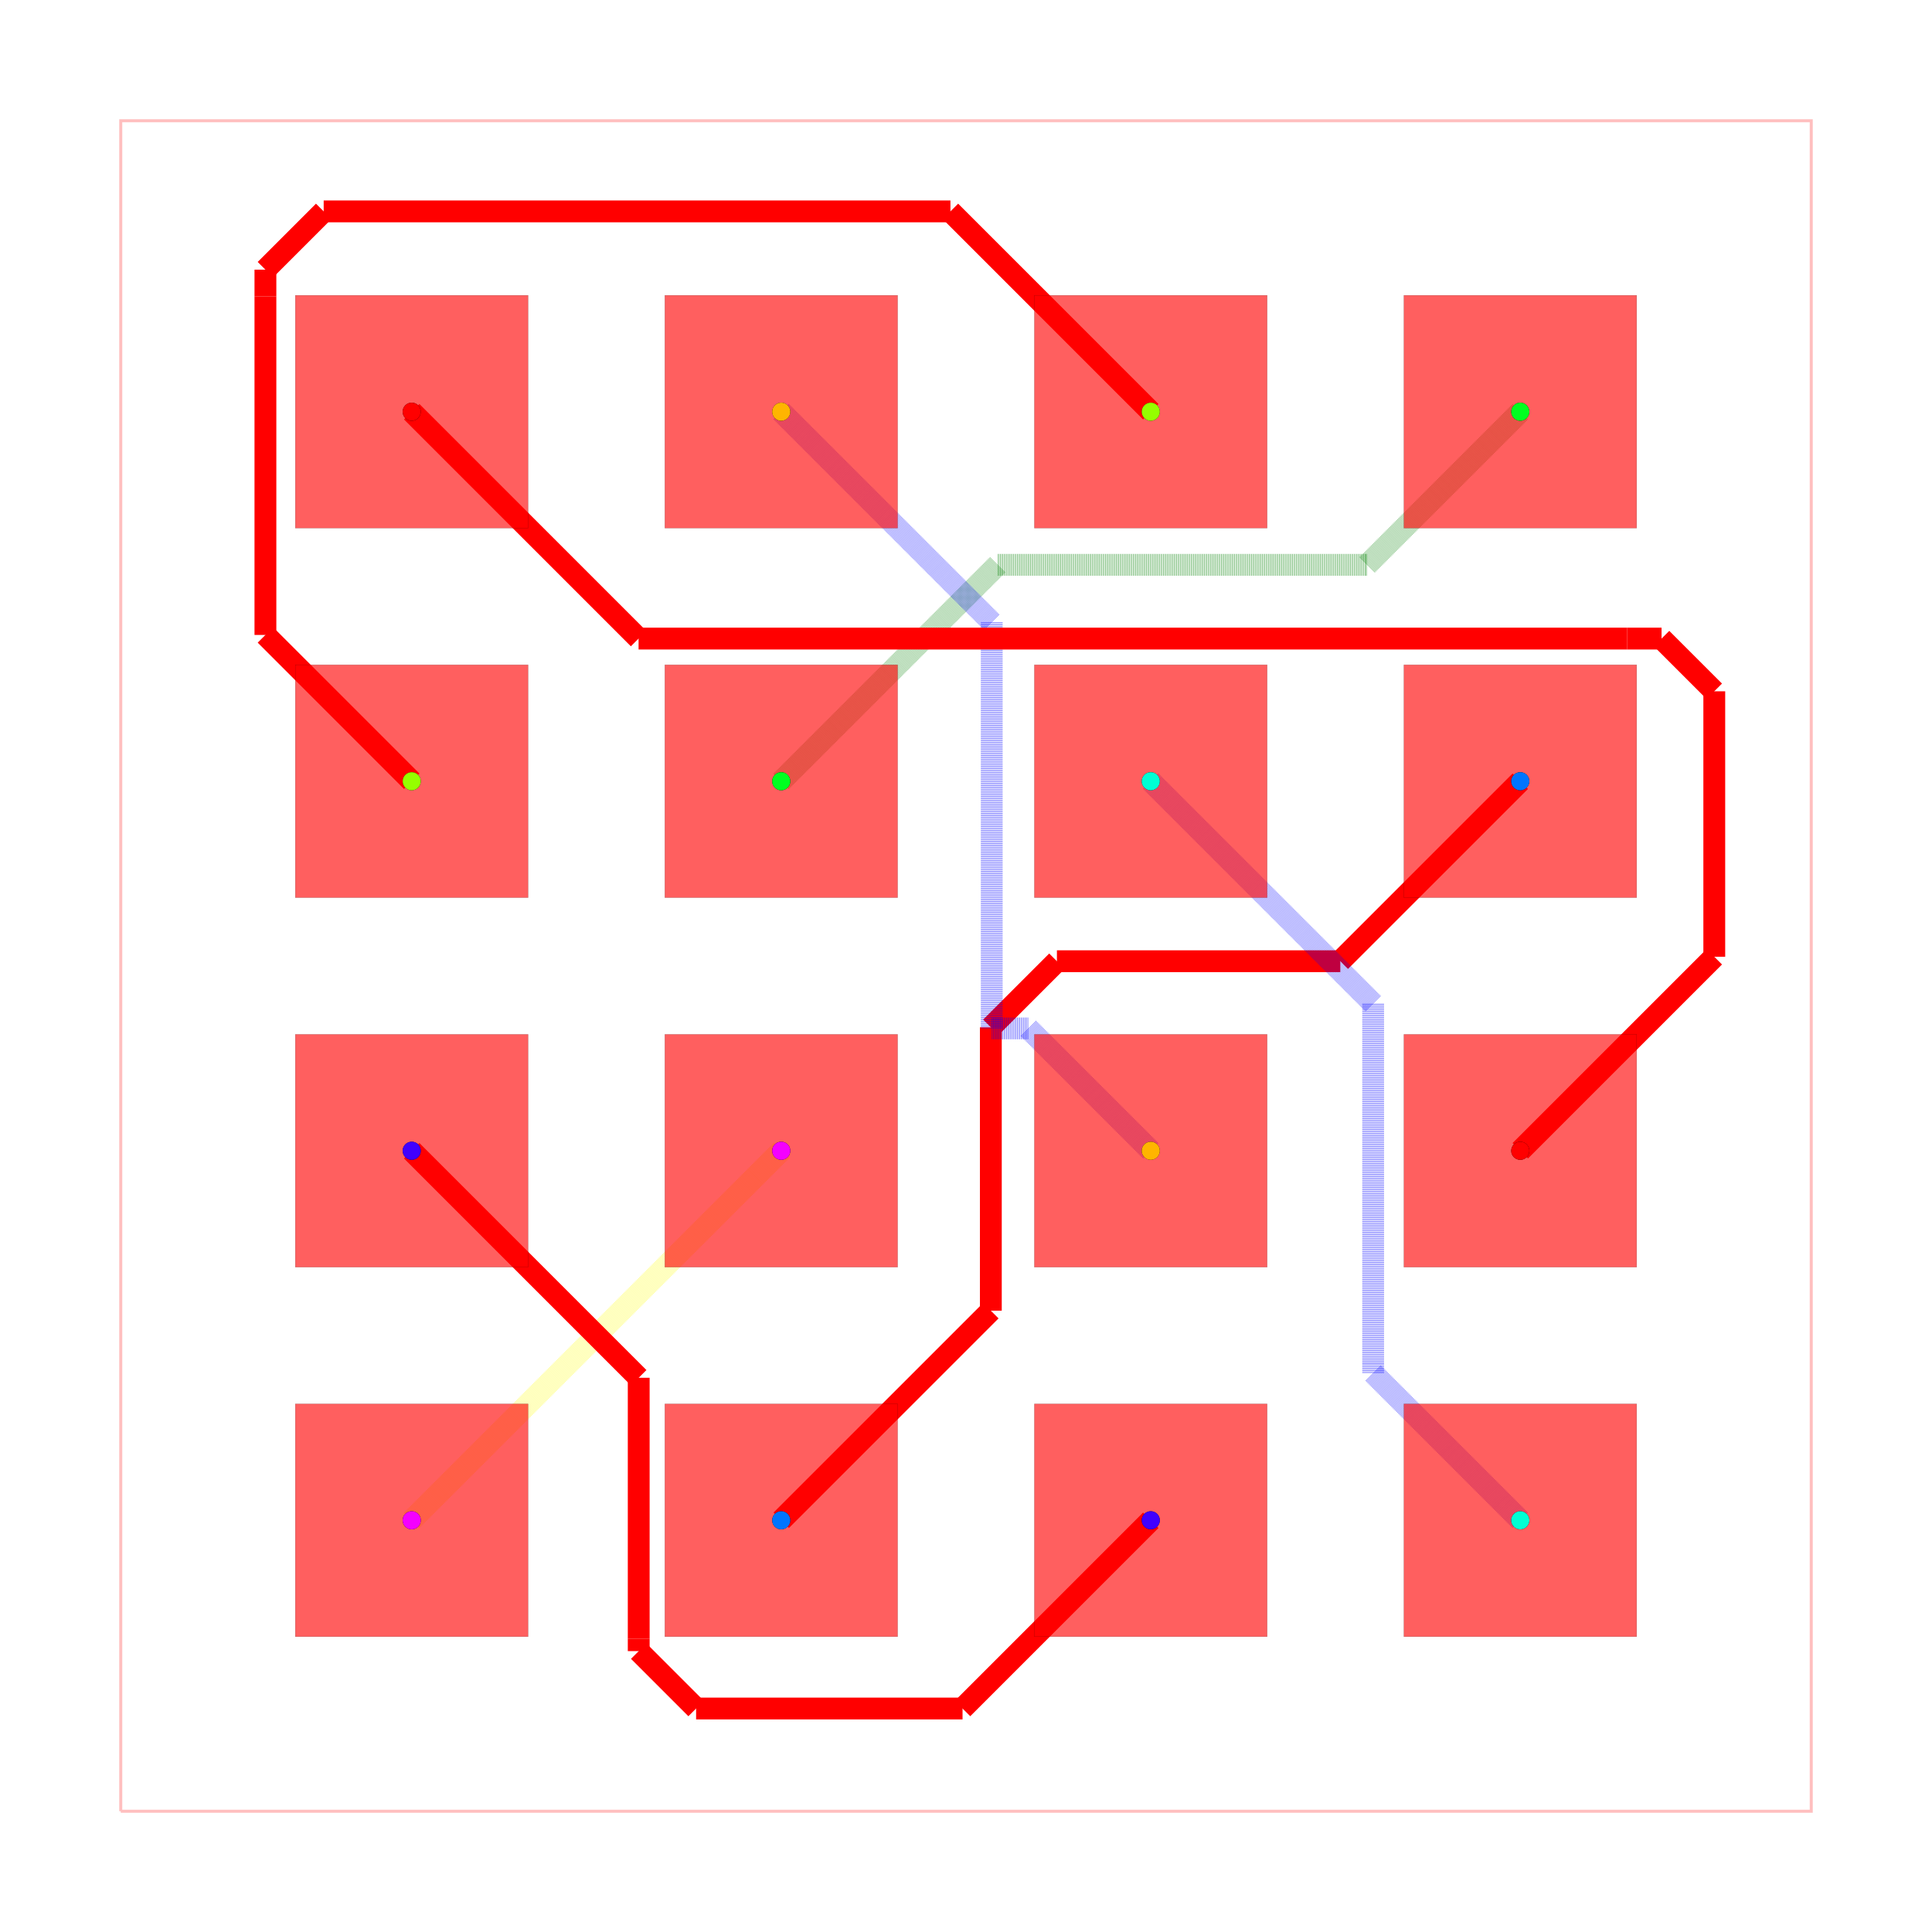
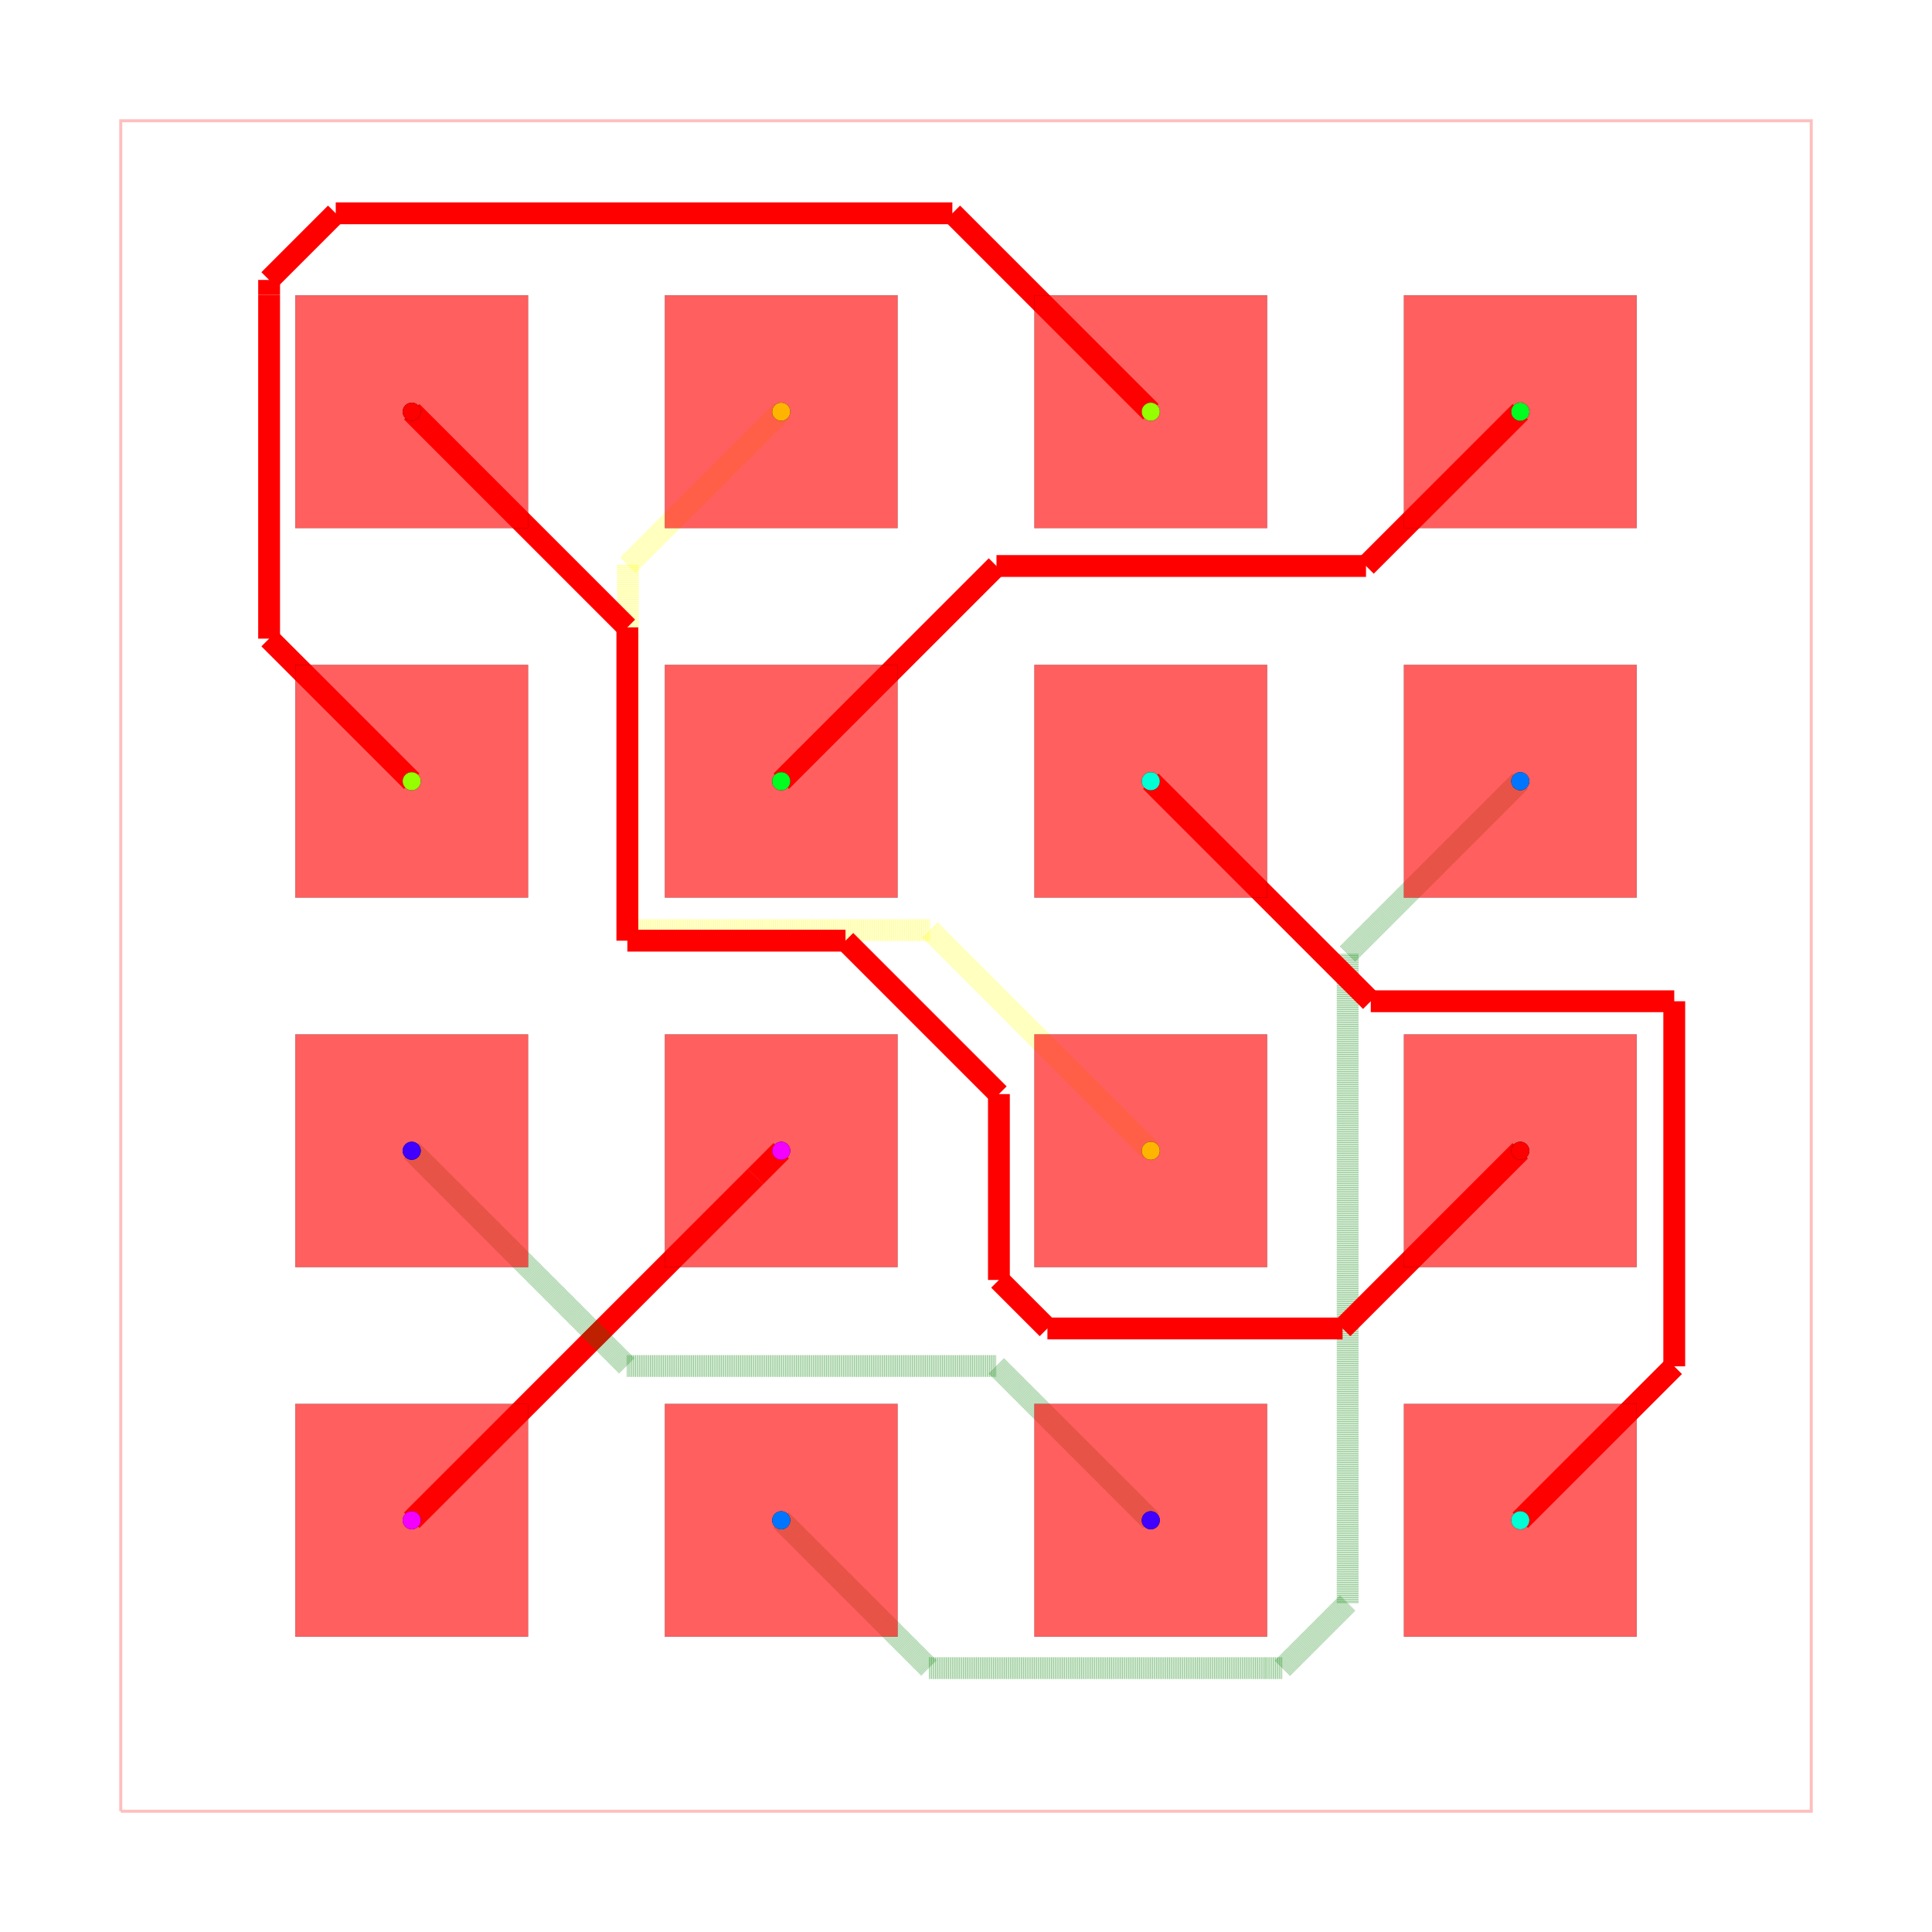
<svg xmlns="http://www.w3.org/2000/svg" width="640" height="640" viewBox="0 0 640 640">
  <rect width="100%" height="100%" fill="white" />
  <g>
    <polyline data-points="-5.8100000000000005,-5.8100000000000005 5.8100000000000005,-5.8100000000000005 5.8100000000000005,5.8100000000000005 -5.8100000000000005,5.8100000000000005 -5.8100000000000005,-5.8100000000000005" data-type="line" data-label="" points="40,600 600,600 600,40 40,40 40,600" fill="none" stroke="rgba(255,0,0,0.25)" stroke-width="1px" />
  </g>
  <g>
-     <polyline data-points="-1.27,-1.27 -1.4467717741737927,-1.4467717741737927" data-type="line" data-label="" points="258.795,381.205 250.276,389.724" fill="none" stroke="rgba(255,255,0,0.5)" stroke-width="7.229" stroke-dasharray="0.2 0.2" />
-   </g>
-   <g>
-     <polyline data-points="-1.4467717741737927,-1.4467717741737927 -3.81,-3.81" data-type="line" data-label="" points="250.276,389.724 136.386,503.614" fill="none" stroke="rgba(255,255,0,0.5)" stroke-width="7.229" stroke-dasharray="0.2 0.2" />
-   </g>
-   <g>
-     <polyline data-points="-3.81,-1.27 -2.2496536830511284,-2.8303463169488716" data-type="line" data-label="" points="136.386,381.205 211.583,456.402" fill="none" stroke="red" stroke-width="7.229" />
-   </g>
-   <g>
-     <polyline data-points="-2.2496536830511284,-2.8303463169488716 -2.2496536830511284,-4.623497014358567" data-type="line" data-label="" points="211.583,456.402 211.583,542.819" fill="none" stroke="red" stroke-width="7.229" />
-   </g>
-   <g>
-     <polyline data-points="-2.2496536830511284,-4.623497014358567 -2.2496536830511284,-4.709284890548082" data-type="line" data-label="" points="211.583,542.819 211.583,546.953" fill="none" stroke="red" stroke-width="7.229" />
-   </g>
-   <g>
-     <polyline data-points="-2.2496536830511284,-4.709284890548082 -1.855145167940491,-5.1037934056587195" data-type="line" data-label="" points="211.583,546.953 230.595,565.966" fill="none" stroke="red" stroke-width="7.229" />
-   </g>
-   <g>
-     <polyline data-points="-1.855145167940491,-5.1037934056587195 -0.023793405658719458,-5.1037934056587195" data-type="line" data-label="" points="230.595,565.966 318.853,565.966" fill="none" stroke="red" stroke-width="7.229" />
-   </g>
-   <g>
-     <polyline data-points="-0.023793405658719458,-5.1037934056587195 1.27,-3.81" data-type="line" data-label="" points="318.853,565.966 381.205,503.614" fill="none" stroke="red" stroke-width="7.229" />
-   </g>
-   <g>
-     <polyline data-points="-1.27,-3.81 0.1707267203754581,-2.369273279624542" data-type="line" data-label="" points="258.795,503.614 328.228,434.182" fill="none" stroke="red" stroke-width="7.229" />
-   </g>
-   <g>
-     <polyline data-points="0.1707267203754581,-2.369273279624542 0.17072672037545822,-0.42136468707751623" data-type="line" data-label="" points="328.228,434.182 328.228,340.307" fill="none" stroke="red" stroke-width="7.229" />
-   </g>
-   <g>
-     <polyline data-points="0.17072672037545822,-0.42136468707751623 0.6249549555817497,0.032863548128775344" data-type="line" data-label="" points="328.228,340.307 350.118,318.416" fill="none" stroke="red" stroke-width="7.229" />
-   </g>
-   <g>
-     <polyline data-points="0.6249549555817497,0.032863548128775344 2.5728635481287756,0.032863548128775344" data-type="line" data-label="" points="350.118,318.416 443.993,318.416" fill="none" stroke="red" stroke-width="7.229" />
-   </g>
-   <g>
-     <polyline data-points="2.5728635481287756,0.032863548128775344 3.81,1.27" data-type="line" data-label="" points="443.993,318.416 503.614,258.795" fill="none" stroke="red" stroke-width="7.229" />
-   </g>
-   <g>
-     <polyline data-points="1.27,1.27 2.7986633729603763,-0.2586633729603762" data-type="line" data-label="" points="381.205,258.795 454.875,332.466" fill="none" stroke="rgba(0,0,255,0.5)" stroke-width="7.229" stroke-dasharray="0.2 0.2" />
-   </g>
-   <g>
-     <polyline data-points="2.7986633729603763,-0.2586633729603762 2.7986633729603763,-2.7292302565752085" data-type="line" data-label="" points="454.875,332.466 454.875,451.529" fill="none" stroke="rgba(0,0,255,0.5)" stroke-width="7.229" stroke-dasharray="0.2 0.2" />
-   </g>
-   <g>
-     <polyline data-points="2.7986633729603763,-2.7292302565752085 2.7986633729603763,-2.7986633729603763" data-type="line" data-label="" points="454.875,451.529 454.875,454.875" fill="none" stroke="rgba(0,0,255,0.5)" stroke-width="7.229" stroke-dasharray="0.2 0.2" />
-   </g>
-   <g>
-     <polyline data-points="2.7986633729603763,-2.7986633729603763 3.81,-3.81" data-type="line" data-label="" points="454.875,454.875 503.614,503.614" fill="none" stroke="rgba(0,0,255,0.5)" stroke-width="7.229" stroke-dasharray="0.2 0.2" />
-   </g>
-   <g>
-     <polyline data-points="-1.27,1.27 0.2175209723231828,2.757520972323183" data-type="line" data-label="" points="258.795,258.795 330.483,187.107" fill="none" stroke="rgba(0,128,0,0.5)" stroke-width="7.229" stroke-dasharray="0.2 0.2" />
-   </g>
-   <g>
-     <polyline data-points="0.2175209723231828,2.757520972323183 2.7462713572479798,2.757520972323183" data-type="line" data-label="" points="330.483,187.107 452.35,187.107" fill="none" stroke="rgba(0,128,0,0.5)" stroke-width="7.229" stroke-dasharray="0.2 0.2" />
-   </g>
-   <g>
-     <polyline data-points="2.7462713572479798,2.757520972323183 2.757520972323183,2.757520972323183" data-type="line" data-label="" points="452.35,187.107 452.893,187.107" fill="none" stroke="rgba(0,128,0,0.5)" stroke-width="7.229" stroke-dasharray="0.2 0.2" />
-   </g>
-   <g>
-     <polyline data-points="2.757520972323183,2.757520972323183 3.81,3.81" data-type="line" data-label="" points="452.893,187.107 503.614,136.386" fill="none" stroke="rgba(0,128,0,0.5)" stroke-width="7.229" stroke-dasharray="0.2 0.2" />
-   </g>
-   <g>
-     <polyline data-points="-3.81,1.27 -4.815604362675274,2.275604362675274" data-type="line" data-label="" points="136.386,258.795 87.923,210.332" fill="none" stroke="red" stroke-width="7.229" />
-   </g>
-   <g>
-     <polyline data-points="-4.815604362675274,2.275604362675274 -4.815604362675274,4.6032759393247815" data-type="line" data-label="" points="87.923,210.332 87.923,98.155" fill="none" stroke="red" stroke-width="7.229" />
-   </g>
-   <g>
-     <polyline data-points="-4.815604362675274,4.6032759393247815 -4.815604362675274,4.7864572001865335" data-type="line" data-label="" points="87.923,98.155 87.923,89.327" fill="none" stroke="red" stroke-width="7.229" />
-   </g>
-   <g>
-     <polyline data-points="-4.815604362675274,4.7864572001865335 -4.415082012219567,5.186979550642241" data-type="line" data-label="" points="87.923,89.327 107.225,70.025" fill="none" stroke="red" stroke-width="7.229" />
-   </g>
-   <g>
-     <polyline data-points="-4.415082012219567,5.186979550642241 -0.10697955064224107,5.186979550642241" data-type="line" data-label="" points="107.225,70.025 314.844,70.025" fill="none" stroke="red" stroke-width="7.229" />
-   </g>
-   <g>
-     <polyline data-points="-0.10697955064224107,5.186979550642241 1.27,3.81" data-type="line" data-label="" points="314.844,70.025 381.205,136.386" fill="none" stroke="red" stroke-width="7.229" />
-   </g>
-   <g>
-     <polyline data-points="-1.27,3.81 0.1769865755848583,2.3630134244151417" data-type="line" data-label="" points="258.795,136.386 328.529,206.12" fill="none" stroke="rgba(0,0,255,0.5)" stroke-width="7.229" stroke-dasharray="0.2 0.2" />
-   </g>
-   <g>
-     <polyline data-points="0.1769865755848583,2.3630134244151417 0.17698657558485834,-0.4289013916960145" data-type="line" data-label="" points="328.529,206.12 328.529,340.67" fill="none" stroke="rgba(0,0,255,0.5)" stroke-width="7.229" stroke-dasharray="0.2 0.2" />
-   </g>
-   <g>
-     <polyline data-points="0.17698657558485834,-0.4289013916960145 0.4289013916960145,-0.4289013916960145" data-type="line" data-label="" points="328.529,340.67 340.67,340.67" fill="none" stroke="rgba(0,0,255,0.5)" stroke-width="7.229" stroke-dasharray="0.2 0.2" />
-   </g>
-   <g>
-     <polyline data-points="0.4289013916960145,-0.4289013916960145 1.27,-1.27" data-type="line" data-label="" points="340.67,340.67 381.205,381.205" fill="none" stroke="rgba(0,0,255,0.5)" stroke-width="7.229" stroke-dasharray="0.2 0.2" />
-   </g>
-   <g>
-     <polyline data-points="-3.81,3.81 -2.2505906049635795,2.2505906049635795" data-type="line" data-label="" points="136.386,136.386 211.538,211.538" fill="none" stroke="red" stroke-width="7.229" />
-   </g>
-   <g>
-     <polyline data-points="-2.2505906049635795,2.2505906049635795 4.543816528635181,2.2505906049635795" data-type="line" data-label="" points="211.538,211.538 538.979,211.538" fill="none" stroke="red" stroke-width="7.229" />
-   </g>
-   <g>
-     <polyline data-points="4.543816528635181,2.2505906049635795 4.7811355521531675,2.2505906049635795" data-type="line" data-label="" points="538.979,211.538 550.416,211.538" fill="none" stroke="red" stroke-width="7.229" />
-   </g>
-   <g>
-     <polyline data-points="4.7811355521531675,2.2505906049635795 5.143444681166629,1.8882814759501185" data-type="line" data-label="" points="550.416,211.538 567.877,228.998" fill="none" stroke="red" stroke-width="7.229" />
-   </g>
-   <g>
-     <polyline data-points="5.143444681166629,1.8882814759501185 5.143444681166629,0.06344468116662849" data-type="line" data-label="" points="567.877,228.998 567.877,316.942" fill="none" stroke="red" stroke-width="7.229" />
-   </g>
-   <g>
-     <polyline data-points="5.143444681166629,0.06344468116662849 3.81,-1.27" data-type="line" data-label="" points="567.877,316.942 503.614,381.205" fill="none" stroke="red" stroke-width="7.229" />
+     <polyline data-points="-1.27,-1.27 -1.4467717741737927,-1.4467717741737927" data-type="line" data-label="" points="258.795,381.205 250.276,389.724" fill="none" stroke="red" stroke-width="7.229" />
+   </g>
+   <g>
+     <polyline data-points="-1.4467717741737927,-1.4467717741737927 -3.81,-3.81" data-type="line" data-label="" points="250.276,389.724 136.386,503.614" fill="none" stroke="red" stroke-width="7.229" />
+   </g>
+   <g>
+     <polyline data-points="-3.81,-1.27 -2.3304611640770716,-2.7495388359229285" data-type="line" data-label="" points="136.386,381.205 207.689,452.508" fill="none" stroke="rgba(0,128,0,0.5)" stroke-width="7.229" stroke-dasharray="0.2 0.2" />
+   </g>
+   <g>
+     <polyline data-points="-2.3304611640770716,-2.7495388359229285 0.20953883592292866,-2.7495388359229285" data-type="line" data-label="" points="207.689,452.508 330.098,452.508" fill="none" stroke="rgba(0,128,0,0.5)" stroke-width="7.229" stroke-dasharray="0.2 0.2" />
+   </g>
+   <g>
+     <polyline data-points="0.20953883592292866,-2.7495388359229285 1.27,-3.81" data-type="line" data-label="" points="330.098,452.508 381.205,503.614" fill="none" stroke="rgba(0,128,0,0.5)" stroke-width="7.229" stroke-dasharray="0.2 0.2" />
+   </g>
+   <g>
+     <polyline data-points="-1.27,-3.81 -0.2538450244705732,-4.826154975529427" data-type="line" data-label="" points="258.795,503.614 307.767,552.586" fill="none" stroke="rgba(0,128,0,0.5)" stroke-width="7.229" stroke-dasharray="0.2 0.2" />
+   </g>
+   <g>
+     <polyline data-points="-0.2538450244705732,-4.826154975529427 2.0589996353817672,-4.826154975529427" data-type="line" data-label="" points="307.767,552.586 419.229,552.586" fill="none" stroke="rgba(0,128,0,0.5)" stroke-width="7.229" stroke-dasharray="0.2 0.2" />
+   </g>
+   <g>
+     <polyline data-points="2.0589996353817672,-4.826154975529427 2.1758106519068448,-4.826154975529427" data-type="line" data-label="" points="419.229,552.586 424.858,552.586" fill="none" stroke="rgba(0,128,0,0.5)" stroke-width="7.229" stroke-dasharray="0.2 0.2" />
+   </g>
+   <g>
+     <polyline data-points="2.1758106519068448,-4.826154975529427 2.623420571302631,-4.378545056133641" data-type="line" data-label="" points="424.858,552.586 446.43,531.014" fill="none" stroke="rgba(0,128,0,0.5)" stroke-width="7.229" stroke-dasharray="0.2 0.2" />
+   </g>
+   <g>
+     <polyline data-points="2.623420571302631,-4.378545056133641 2.623420571302631,0.08342057130263081" data-type="line" data-label="" points="446.43,531.014 446.43,315.98" fill="none" stroke="rgba(0,128,0,0.5)" stroke-width="7.229" stroke-dasharray="0.2 0.2" />
+   </g>
+   <g>
+     <polyline data-points="2.623420571302631,0.08342057130263081 3.81,1.27" data-type="line" data-label="" points="446.43,315.98 503.614,258.795" fill="none" stroke="rgba(0,128,0,0.5)" stroke-width="7.229" stroke-dasharray="0.2 0.2" />
+   </g>
+   <g>
+     <polyline data-points="1.27,1.27 2.782312269815157,-0.24231226981515697" data-type="line" data-label="" points="381.205,258.795 454.087,331.678" fill="none" stroke="red" stroke-width="7.229" />
+   </g>
+   <g>
+     <polyline data-points="2.782312269815157,-0.24231226981515697 4.868300845979893,-0.242312269815157" data-type="line" data-label="" points="454.087,331.678 554.617,331.678" fill="none" stroke="red" stroke-width="7.229" />
+   </g>
+   <g>
+     <polyline data-points="4.868300845979893,-0.242312269815157 4.868300845979893,-2.7516991540201072" data-type="line" data-label="" points="554.617,331.678 554.617,452.612" fill="none" stroke="red" stroke-width="7.229" />
+   </g>
+   <g>
+     <polyline data-points="4.868300845979893,-2.7516991540201072 3.81,-3.81" data-type="line" data-label="" points="554.617,452.612 503.614,503.614" fill="none" stroke="red" stroke-width="7.229" />
+   </g>
+   <g>
+     <polyline data-points="-1.27,1.27 0.20954953049140768,2.7495495304914077" data-type="line" data-label="" points="258.795,258.795 330.099,187.492" fill="none" stroke="red" stroke-width="7.229" />
+   </g>
+   <g>
+     <polyline data-points="0.20954953049140768,2.7495495304914077 2.7495495304914077,2.7495495304914077" data-type="line" data-label="" points="330.099,187.492 452.508,187.492" fill="none" stroke="red" stroke-width="7.229" />
+   </g>
+   <g>
+     <polyline data-points="2.7495495304914077,2.7495495304914077 3.81,3.81" data-type="line" data-label="" points="452.508,187.492 503.614,136.386" fill="none" stroke="red" stroke-width="7.229" />
+   </g>
+   <g>
+     <polyline data-points="-3.81,1.27 -4.790221561292261,2.2502215612922614" data-type="line" data-label="" points="136.386,258.795 89.146,211.556" fill="none" stroke="red" stroke-width="7.229" />
+   </g>
+   <g>
+     <polyline data-points="-4.790221561292261,2.2502215612922614 -4.790221561292261,4.613801377721239" data-type="line" data-label="" points="89.146,211.556 89.146,97.648" fill="none" stroke="red" stroke-width="7.229" />
+   </g>
+   <g>
+     <polyline data-points="-4.790221561292261,4.613801377721239 -4.790221561292261,4.715809280611377" data-type="line" data-label="" points="89.146,97.648 89.146,92.732" fill="none" stroke="red" stroke-width="7.229" />
+   </g>
+   <g>
+     <polyline data-points="-4.790221561292261,4.715809280611377 -4.332305096481778,5.17372574542186" data-type="line" data-label="" points="89.146,92.732 111.214,70.664" fill="none" stroke="red" stroke-width="7.229" />
+   </g>
+   <g>
+     <polyline data-points="-4.332305096481778,5.17372574542186 -0.0937257454218603,5.17372574542186" data-type="line" data-label="" points="111.214,70.664 315.483,70.664" fill="none" stroke="red" stroke-width="7.229" />
+   </g>
+   <g>
+     <polyline data-points="-0.0937257454218603,5.17372574542186 1.27,3.81" data-type="line" data-label="" points="315.483,70.664 381.205,136.386" fill="none" stroke="red" stroke-width="7.229" />
+   </g>
+   <g>
+     <polyline data-points="-1.27,3.81 -2.324039760204829,2.7559602397951712" data-type="line" data-label="" points="258.795,136.386 207.998,187.183" fill="none" stroke="rgba(255,255,0,0.5)" stroke-width="7.229" stroke-dasharray="0.2 0.2" />
+   </g>
+   <g>
+     <polyline data-points="-2.324039760204829,2.7559602397951712 -2.324039760204829,0.24669313126108428" data-type="line" data-label="" points="207.998,187.183 207.998,308.111" fill="none" stroke="rgba(255,255,0,0.5)" stroke-width="7.229" stroke-dasharray="0.2 0.2" />
+   </g>
+   <g>
+     <polyline data-points="-2.324039760204829,0.24669313126108428 -0.24669313126108428,0.24669313126108428" data-type="line" data-label="" points="207.998,308.111 308.111,308.111" fill="none" stroke="rgba(255,255,0,0.5)" stroke-width="7.229" stroke-dasharray="0.2 0.2" />
+   </g>
+   <g>
+     <polyline data-points="-0.24669313126108428,0.24669313126108428 1.27,-1.27" data-type="line" data-label="" points="308.111,308.111 381.205,381.205" fill="none" stroke="rgba(255,255,0,0.5)" stroke-width="7.229" stroke-dasharray="0.2 0.2" />
+   </g>
+   <g>
+     <polyline data-points="-3.81,3.81 -2.32779453992728,2.32779453992728" data-type="line" data-label="" points="136.386,136.386 207.817,207.817" fill="none" stroke="red" stroke-width="7.229" />
+   </g>
+   <g>
+     <polyline data-points="-2.32779453992728,2.32779453992728 -2.32779453992728,0.1740489185457723" data-type="line" data-label="" points="207.817,207.817 207.817,311.612" fill="none" stroke="red" stroke-width="7.229" />
+   </g>
+   <g>
+     <polyline data-points="-2.32779453992728,0.1740489185457723 -0.8282230266649864,0.1740489185457723" data-type="line" data-label="" points="207.817,311.612 280.086,311.612" fill="none" stroke="red" stroke-width="7.229" />
+   </g>
+   <g>
+     <polyline data-points="-0.8282230266649864,0.1740489185457723 0.22623938465991222,-0.8804134927791264" data-type="line" data-label="" points="280.086,311.612 330.903,362.43" fill="none" stroke="red" stroke-width="7.229" />
+   </g>
+   <g>
+     <polyline data-points="0.22623938465991222,-0.8804134927791264 0.22623938465991222,-2.15807023389444" data-type="line" data-label="" points="330.903,362.43 330.903,424.003" fill="none" stroke="red" stroke-width="7.229" />
+   </g>
+   <g>
+     <polyline data-points="0.22623938465991222,-2.15807023389444 0.5596484842623008,-2.491479333496829" data-type="line" data-label="" points="330.903,424.003 346.971,440.071" fill="none" stroke="red" stroke-width="7.229" />
+   </g>
+   <g>
+     <polyline data-points="0.5596484842623008,-2.491479333496829 2.5885206665031713,-2.491479333496829" data-type="line" data-label="" points="346.971,440.071 444.748,440.071" fill="none" stroke="red" stroke-width="7.229" />
+   </g>
+   <g>
+     <polyline data-points="2.5885206665031713,-2.491479333496829 3.81,-1.27" data-type="line" data-label="" points="444.748,440.071 503.614,381.205" fill="none" stroke="red" stroke-width="7.229" />
  </g>
  <g>
    <rect data-type="rect" data-label="top source_net_0 inner1 source_net_0 inner2 source_net_0 bottom source_net_0" data-x="-3.81" data-y="3.81" x="97.831" y="97.831" width="77.108" height="77.108" fill="rgba(255,0,0,0.25)" stroke="black" stroke-width="0.021" />
  </g>
  <g>
    <rect data-type="rect" data-label="top source_net_1 inner1 source_net_1 inner2 source_net_1 bottom source_net_1" data-x="-1.27" data-y="3.81" x="220.241" y="97.831" width="77.108" height="77.108" fill="rgba(255,0,0,0.25)" stroke="black" stroke-width="0.021" />
  </g>
  <g>
    <rect data-type="rect" data-label="top source_net_2 inner1 source_net_2 inner2 source_net_2 bottom source_net_2" data-x="1.27" data-y="3.81" x="342.651" y="97.831" width="77.108" height="77.108" fill="rgba(255,0,0,0.25)" stroke="black" stroke-width="0.021" />
  </g>
  <g>
    <rect data-type="rect" data-label="top source_net_3 inner1 source_net_3 inner2 source_net_3 bottom source_net_3" data-x="3.81" data-y="3.81" x="465.06" y="97.831" width="77.108" height="77.108" fill="rgba(255,0,0,0.25)" stroke="black" stroke-width="0.021" />
  </g>
  <g>
    <rect data-type="rect" data-label="top source_net_2 inner1 source_net_2 inner2 source_net_2 bottom source_net_2" data-x="-3.81" data-y="1.27" x="97.831" y="220.241" width="77.108" height="77.108" fill="rgba(255,0,0,0.25)" stroke="black" stroke-width="0.021" />
  </g>
  <g>
    <rect data-type="rect" data-label="top source_net_3 inner1 source_net_3 inner2 source_net_3 bottom source_net_3" data-x="-1.27" data-y="1.27" x="220.241" y="220.241" width="77.108" height="77.108" fill="rgba(255,0,0,0.25)" stroke="black" stroke-width="0.021" />
  </g>
  <g>
    <rect data-type="rect" data-label="top source_net_4 inner1 source_net_4 inner2 source_net_4 bottom source_net_4" data-x="1.27" data-y="1.27" x="342.651" y="220.241" width="77.108" height="77.108" fill="rgba(255,0,0,0.25)" stroke="black" stroke-width="0.021" />
  </g>
  <g>
    <rect data-type="rect" data-label="top source_net_5 inner1 source_net_5 inner2 source_net_5 bottom source_net_5" data-x="3.81" data-y="1.27" x="465.06" y="220.241" width="77.108" height="77.108" fill="rgba(255,0,0,0.25)" stroke="black" stroke-width="0.021" />
  </g>
  <g>
    <rect data-type="rect" data-label="top source_net_6 inner1 source_net_6 inner2 source_net_6 bottom source_net_6" data-x="-3.81" data-y="-1.27" x="97.831" y="342.651" width="77.108" height="77.108" fill="rgba(255,0,0,0.25)" stroke="black" stroke-width="0.021" />
  </g>
  <g>
    <rect data-type="rect" data-label="top source_net_7 inner1 source_net_7 inner2 source_net_7 bottom source_net_7" data-x="-1.27" data-y="-1.27" x="220.241" y="342.651" width="77.108" height="77.108" fill="rgba(255,0,0,0.25)" stroke="black" stroke-width="0.021" />
  </g>
  <g>
    <rect data-type="rect" data-label="top source_net_1 inner1 source_net_1 inner2 source_net_1 bottom source_net_1" data-x="1.27" data-y="-1.27" x="342.651" y="342.651" width="77.108" height="77.108" fill="rgba(255,0,0,0.25)" stroke="black" stroke-width="0.021" />
  </g>
  <g>
    <rect data-type="rect" data-label="top source_net_0 inner1 source_net_0 inner2 source_net_0 bottom source_net_0" data-x="3.81" data-y="-1.27" x="465.06" y="342.651" width="77.108" height="77.108" fill="rgba(255,0,0,0.25)" stroke="black" stroke-width="0.021" />
  </g>
  <g>
    <rect data-type="rect" data-label="top source_net_7 inner1 source_net_7 inner2 source_net_7 bottom source_net_7" data-x="-3.81" data-y="-3.81" x="97.831" y="465.06" width="77.108" height="77.108" fill="rgba(255,0,0,0.25)" stroke="black" stroke-width="0.021" />
  </g>
  <g>
    <rect data-type="rect" data-label="top source_net_5 inner1 source_net_5 inner2 source_net_5 bottom source_net_5" data-x="-1.27" data-y="-3.81" x="220.241" y="465.06" width="77.108" height="77.108" fill="rgba(255,0,0,0.25)" stroke="black" stroke-width="0.021" />
  </g>
  <g>
    <rect data-type="rect" data-label="top source_net_6 inner1 source_net_6 inner2 source_net_6 bottom source_net_6" data-x="1.27" data-y="-3.81" x="342.651" y="465.06" width="77.108" height="77.108" fill="rgba(255,0,0,0.25)" stroke="black" stroke-width="0.021" />
  </g>
  <g>
    <rect data-type="rect" data-label="top source_net_4 inner1 source_net_4 inner2 source_net_4 bottom source_net_4" data-x="3.81" data-y="-3.81" x="465.06" y="465.06" width="77.108" height="77.108" fill="rgba(255,0,0,0.25)" stroke="black" stroke-width="0.021" />
  </g>
  <g>
    <rect data-type="rect" data-label="top source_net_0 inner1 source_net_0 inner2 source_net_0 bottom source_net_0" data-x="-3.81" data-y="3.81" x="97.831" y="97.831" width="77.108" height="77.108" fill="rgba(255,0,0,0.5)" stroke="black" stroke-width="0.021" />
  </g>
  <g>
    <rect data-type="rect" data-label="top source_net_1 inner1 source_net_1 inner2 source_net_1 bottom source_net_1" data-x="-1.27" data-y="3.81" x="220.241" y="97.831" width="77.108" height="77.108" fill="rgba(255,0,0,0.5)" stroke="black" stroke-width="0.021" />
  </g>
  <g>
    <rect data-type="rect" data-label="top source_net_2 inner1 source_net_2 inner2 source_net_2 bottom source_net_2" data-x="1.27" data-y="3.81" x="342.651" y="97.831" width="77.108" height="77.108" fill="rgba(255,0,0,0.5)" stroke="black" stroke-width="0.021" />
  </g>
  <g>
    <rect data-type="rect" data-label="top source_net_3 inner1 source_net_3 inner2 source_net_3 bottom source_net_3" data-x="3.81" data-y="3.81" x="465.06" y="97.831" width="77.108" height="77.108" fill="rgba(255,0,0,0.5)" stroke="black" stroke-width="0.021" />
  </g>
  <g>
    <rect data-type="rect" data-label="top source_net_2 inner1 source_net_2 inner2 source_net_2 bottom source_net_2" data-x="-3.81" data-y="1.27" x="97.831" y="220.241" width="77.108" height="77.108" fill="rgba(255,0,0,0.5)" stroke="black" stroke-width="0.021" />
  </g>
  <g>
    <rect data-type="rect" data-label="top source_net_3 inner1 source_net_3 inner2 source_net_3 bottom source_net_3" data-x="-1.27" data-y="1.27" x="220.241" y="220.241" width="77.108" height="77.108" fill="rgba(255,0,0,0.5)" stroke="black" stroke-width="0.021" />
  </g>
  <g>
    <rect data-type="rect" data-label="top source_net_4 inner1 source_net_4 inner2 source_net_4 bottom source_net_4" data-x="1.27" data-y="1.27" x="342.651" y="220.241" width="77.108" height="77.108" fill="rgba(255,0,0,0.5)" stroke="black" stroke-width="0.021" />
  </g>
  <g>
    <rect data-type="rect" data-label="top source_net_5 inner1 source_net_5 inner2 source_net_5 bottom source_net_5" data-x="3.81" data-y="1.27" x="465.06" y="220.241" width="77.108" height="77.108" fill="rgba(255,0,0,0.5)" stroke="black" stroke-width="0.021" />
  </g>
  <g>
    <rect data-type="rect" data-label="top source_net_6 inner1 source_net_6 inner2 source_net_6 bottom source_net_6" data-x="-3.81" data-y="-1.27" x="97.831" y="342.651" width="77.108" height="77.108" fill="rgba(255,0,0,0.5)" stroke="black" stroke-width="0.021" />
  </g>
  <g>
    <rect data-type="rect" data-label="top source_net_7 inner1 source_net_7 inner2 source_net_7 bottom source_net_7" data-x="-1.27" data-y="-1.27" x="220.241" y="342.651" width="77.108" height="77.108" fill="rgba(255,0,0,0.5)" stroke="black" stroke-width="0.021" />
  </g>
  <g>
    <rect data-type="rect" data-label="top source_net_1 inner1 source_net_1 inner2 source_net_1 bottom source_net_1" data-x="1.27" data-y="-1.27" x="342.651" y="342.651" width="77.108" height="77.108" fill="rgba(255,0,0,0.5)" stroke="black" stroke-width="0.021" />
  </g>
  <g>
    <rect data-type="rect" data-label="top source_net_0 inner1 source_net_0 inner2 source_net_0 bottom source_net_0" data-x="3.81" data-y="-1.27" x="465.06" y="342.651" width="77.108" height="77.108" fill="rgba(255,0,0,0.5)" stroke="black" stroke-width="0.021" />
  </g>
  <g>
    <rect data-type="rect" data-label="top source_net_7 inner1 source_net_7 inner2 source_net_7 bottom source_net_7" data-x="-3.81" data-y="-3.81" x="97.831" y="465.06" width="77.108" height="77.108" fill="rgba(255,0,0,0.5)" stroke="black" stroke-width="0.021" />
  </g>
  <g>
    <rect data-type="rect" data-label="top source_net_5 inner1 source_net_5 inner2 source_net_5 bottom source_net_5" data-x="-1.27" data-y="-3.81" x="220.241" y="465.06" width="77.108" height="77.108" fill="rgba(255,0,0,0.5)" stroke="black" stroke-width="0.021" />
  </g>
  <g>
    <rect data-type="rect" data-label="top source_net_6 inner1 source_net_6 inner2 source_net_6 bottom source_net_6" data-x="1.27" data-y="-3.81" x="342.651" y="465.06" width="77.108" height="77.108" fill="rgba(255,0,0,0.5)" stroke="black" stroke-width="0.021" />
  </g>
  <g>
    <rect data-type="rect" data-label="top source_net_4 inner1 source_net_4 inner2 source_net_4 bottom source_net_4" data-x="3.81" data-y="-3.81" x="465.06" y="465.06" width="77.108" height="77.108" fill="rgba(255,0,0,0.5)" stroke="black" stroke-width="0.021" />
  </g>
  <g>
    <circle data-type="point" data-label="source_net_0 pcb_port_0" data-x="-3.81" data-y="3.81" cx="136.386" cy="136.386" r="3" fill="black" />
  </g>
  <g>
    <circle data-type="point" data-label="source_net_0 pcb_port_11" data-x="3.81" data-y="-1.27" cx="503.614" cy="381.205" r="3" fill="black" />
  </g>
  <g>
    <circle data-type="point" data-label="source_net_1 pcb_port_1" data-x="-1.27" data-y="3.81" cx="258.795" cy="136.386" r="3" fill="black" />
  </g>
  <g>
    <circle data-type="point" data-label="source_net_1 pcb_port_10" data-x="1.27" data-y="-1.27" cx="381.205" cy="381.205" r="3" fill="black" />
  </g>
  <g>
    <circle data-type="point" data-label="source_net_2 pcb_port_2" data-x="1.27" data-y="3.81" cx="381.205" cy="136.386" r="3" fill="black" />
  </g>
  <g>
    <circle data-type="point" data-label="source_net_2 pcb_port_4" data-x="-3.81" data-y="1.27" cx="136.386" cy="258.795" r="3" fill="black" />
  </g>
  <g>
    <circle data-type="point" data-label="source_net_3 pcb_port_3" data-x="3.81" data-y="3.81" cx="503.614" cy="136.386" r="3" fill="black" />
  </g>
  <g>
    <circle data-type="point" data-label="source_net_3 pcb_port_5" data-x="-1.27" data-y="1.27" cx="258.795" cy="258.795" r="3" fill="black" />
  </g>
  <g>
    <circle data-type="point" data-label="source_net_4 pcb_port_6" data-x="1.27" data-y="1.27" cx="381.205" cy="258.795" r="3" fill="black" />
  </g>
  <g>
    <circle data-type="point" data-label="source_net_4 pcb_port_15" data-x="3.81" data-y="-3.81" cx="503.614" cy="503.614" r="3" fill="black" />
  </g>
  <g>
    <circle data-type="point" data-label="source_net_5 pcb_port_7" data-x="3.81" data-y="1.27" cx="503.614" cy="258.795" r="3" fill="black" />
  </g>
  <g>
    <circle data-type="point" data-label="source_net_5 pcb_port_13" data-x="-1.27" data-y="-3.81" cx="258.795" cy="503.614" r="3" fill="black" />
  </g>
  <g>
    <circle data-type="point" data-label="source_net_6 pcb_port_8" data-x="-3.81" data-y="-1.27" cx="136.386" cy="381.205" r="3" fill="black" />
  </g>
  <g>
    <circle data-type="point" data-label="source_net_6 pcb_port_14" data-x="1.27" data-y="-3.81" cx="381.205" cy="503.614" r="3" fill="black" />
  </g>
  <g>
    <circle data-type="point" data-label="source_net_7 pcb_port_9" data-x="-1.27" data-y="-1.27" cx="258.795" cy="381.205" r="3" fill="black" />
  </g>
  <g>
    <circle data-type="point" data-label="source_net_7 pcb_port_12" data-x="-3.81" data-y="-3.81" cx="136.386" cy="503.614" r="3" fill="black" />
  </g>
  <g>
    <circle data-type="point" data-label="source_net_0 source_net_0 top,inner1,inner2,bottom" data-x="-3.81" data-y="3.81" cx="136.386" cy="136.386" r="3" fill="hsl(0, 100%, 50%)" />
  </g>
  <g>
    <circle data-type="point" data-label="source_net_0 source_net_0 top,inner1,inner2,bottom" data-x="3.81" data-y="-1.27" cx="503.614" cy="381.205" r="3" fill="hsl(0, 100%, 50%)" />
  </g>
  <g>
    <circle data-type="point" data-label="source_net_1 source_net_1 top,inner1,inner2,bottom" data-x="-1.27" data-y="3.81" cx="258.795" cy="136.386" r="3" fill="hsl(42.5, 100%, 50%)" />
  </g>
  <g>
    <circle data-type="point" data-label="source_net_1 source_net_1 top,inner1,inner2,bottom" data-x="1.27" data-y="-1.27" cx="381.205" cy="381.205" r="3" fill="hsl(42.5, 100%, 50%)" />
  </g>
  <g>
    <circle data-type="point" data-label="source_net_2 source_net_2 top,inner1,inner2,bottom" data-x="1.27" data-y="3.81" cx="381.205" cy="136.386" r="3" fill="hsl(85, 100%, 50%)" />
  </g>
  <g>
    <circle data-type="point" data-label="source_net_2 source_net_2 top,inner1,inner2,bottom" data-x="-3.81" data-y="1.27" cx="136.386" cy="258.795" r="3" fill="hsl(85, 100%, 50%)" />
  </g>
  <g>
    <circle data-type="point" data-label="source_net_3 source_net_3 top,inner1,inner2,bottom" data-x="3.81" data-y="3.81" cx="503.614" cy="136.386" r="3" fill="hsl(127.5, 100%, 50%)" />
  </g>
  <g>
    <circle data-type="point" data-label="source_net_3 source_net_3 top,inner1,inner2,bottom" data-x="-1.27" data-y="1.27" cx="258.795" cy="258.795" r="3" fill="hsl(127.5, 100%, 50%)" />
  </g>
  <g>
    <circle data-type="point" data-label="source_net_4 source_net_4 top,inner1,inner2,bottom" data-x="1.27" data-y="1.27" cx="381.205" cy="258.795" r="3" fill="hsl(170, 100%, 50%)" />
  </g>
  <g>
    <circle data-type="point" data-label="source_net_4 source_net_4 top,inner1,inner2,bottom" data-x="3.81" data-y="-3.81" cx="503.614" cy="503.614" r="3" fill="hsl(170, 100%, 50%)" />
  </g>
  <g>
    <circle data-type="point" data-label="source_net_5 source_net_5 top,inner1,inner2,bottom" data-x="3.81" data-y="1.27" cx="503.614" cy="258.795" r="3" fill="hsl(212.5, 100%, 50%)" />
  </g>
  <g>
    <circle data-type="point" data-label="source_net_5 source_net_5 top,inner1,inner2,bottom" data-x="-1.27" data-y="-3.81" cx="258.795" cy="503.614" r="3" fill="hsl(212.5, 100%, 50%)" />
  </g>
  <g>
    <circle data-type="point" data-label="source_net_6 source_net_6 top,inner1,inner2,bottom" data-x="-3.81" data-y="-1.27" cx="136.386" cy="381.205" r="3" fill="hsl(255, 100%, 50%)" />
  </g>
  <g>
    <circle data-type="point" data-label="source_net_6 source_net_6 top,inner1,inner2,bottom" data-x="1.27" data-y="-3.81" cx="381.205" cy="503.614" r="3" fill="hsl(255, 100%, 50%)" />
  </g>
  <g>
    <circle data-type="point" data-label="source_net_7 source_net_7 top,inner1,inner2,bottom" data-x="-1.27" data-y="-1.27" cx="258.795" cy="381.205" r="3" fill="hsl(297.5, 100%, 50%)" />
  </g>
  <g>
    <circle data-type="point" data-label="source_net_7 source_net_7 top,inner1,inner2,bottom" data-x="-3.81" data-y="-3.81" cx="136.386" cy="503.614" r="3" fill="hsl(297.5, 100%, 50%)" />
  </g>
  <g id="crosshair" style="display: none">
    <line id="crosshair-h" y1="0" y2="640" stroke="#666" stroke-width="0.5" />
    <line id="crosshair-v" x1="0" x2="640" stroke="#666" stroke-width="0.5" />
    <text id="coordinates" font-family="monospace" font-size="12" fill="#666" />
  </g>
</svg>
